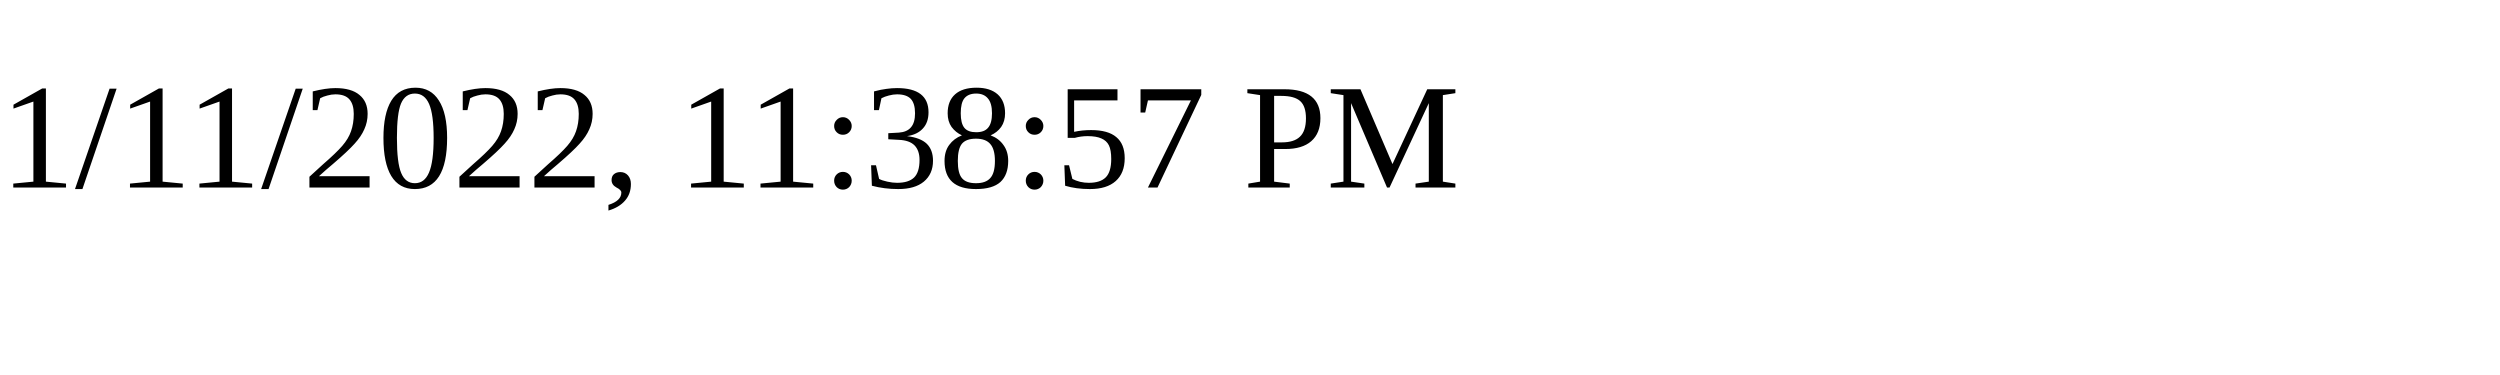
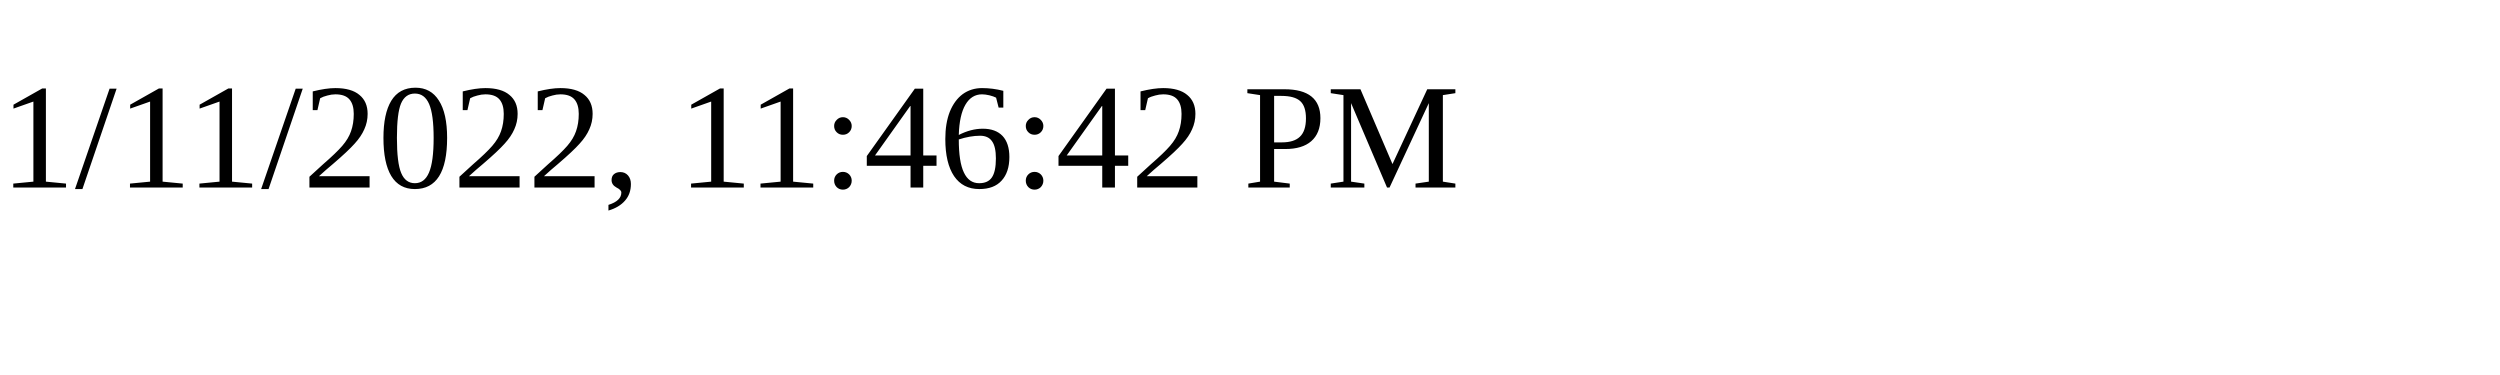
<svg xmlns="http://www.w3.org/2000/svg" height="30" width="200">
-   <text x="0" y="15">1/11/2022, 11:38:57 PM</text>
+   <text x="0" y="15">1/11/2022, 11:46:42 PM</text>
</svg>
